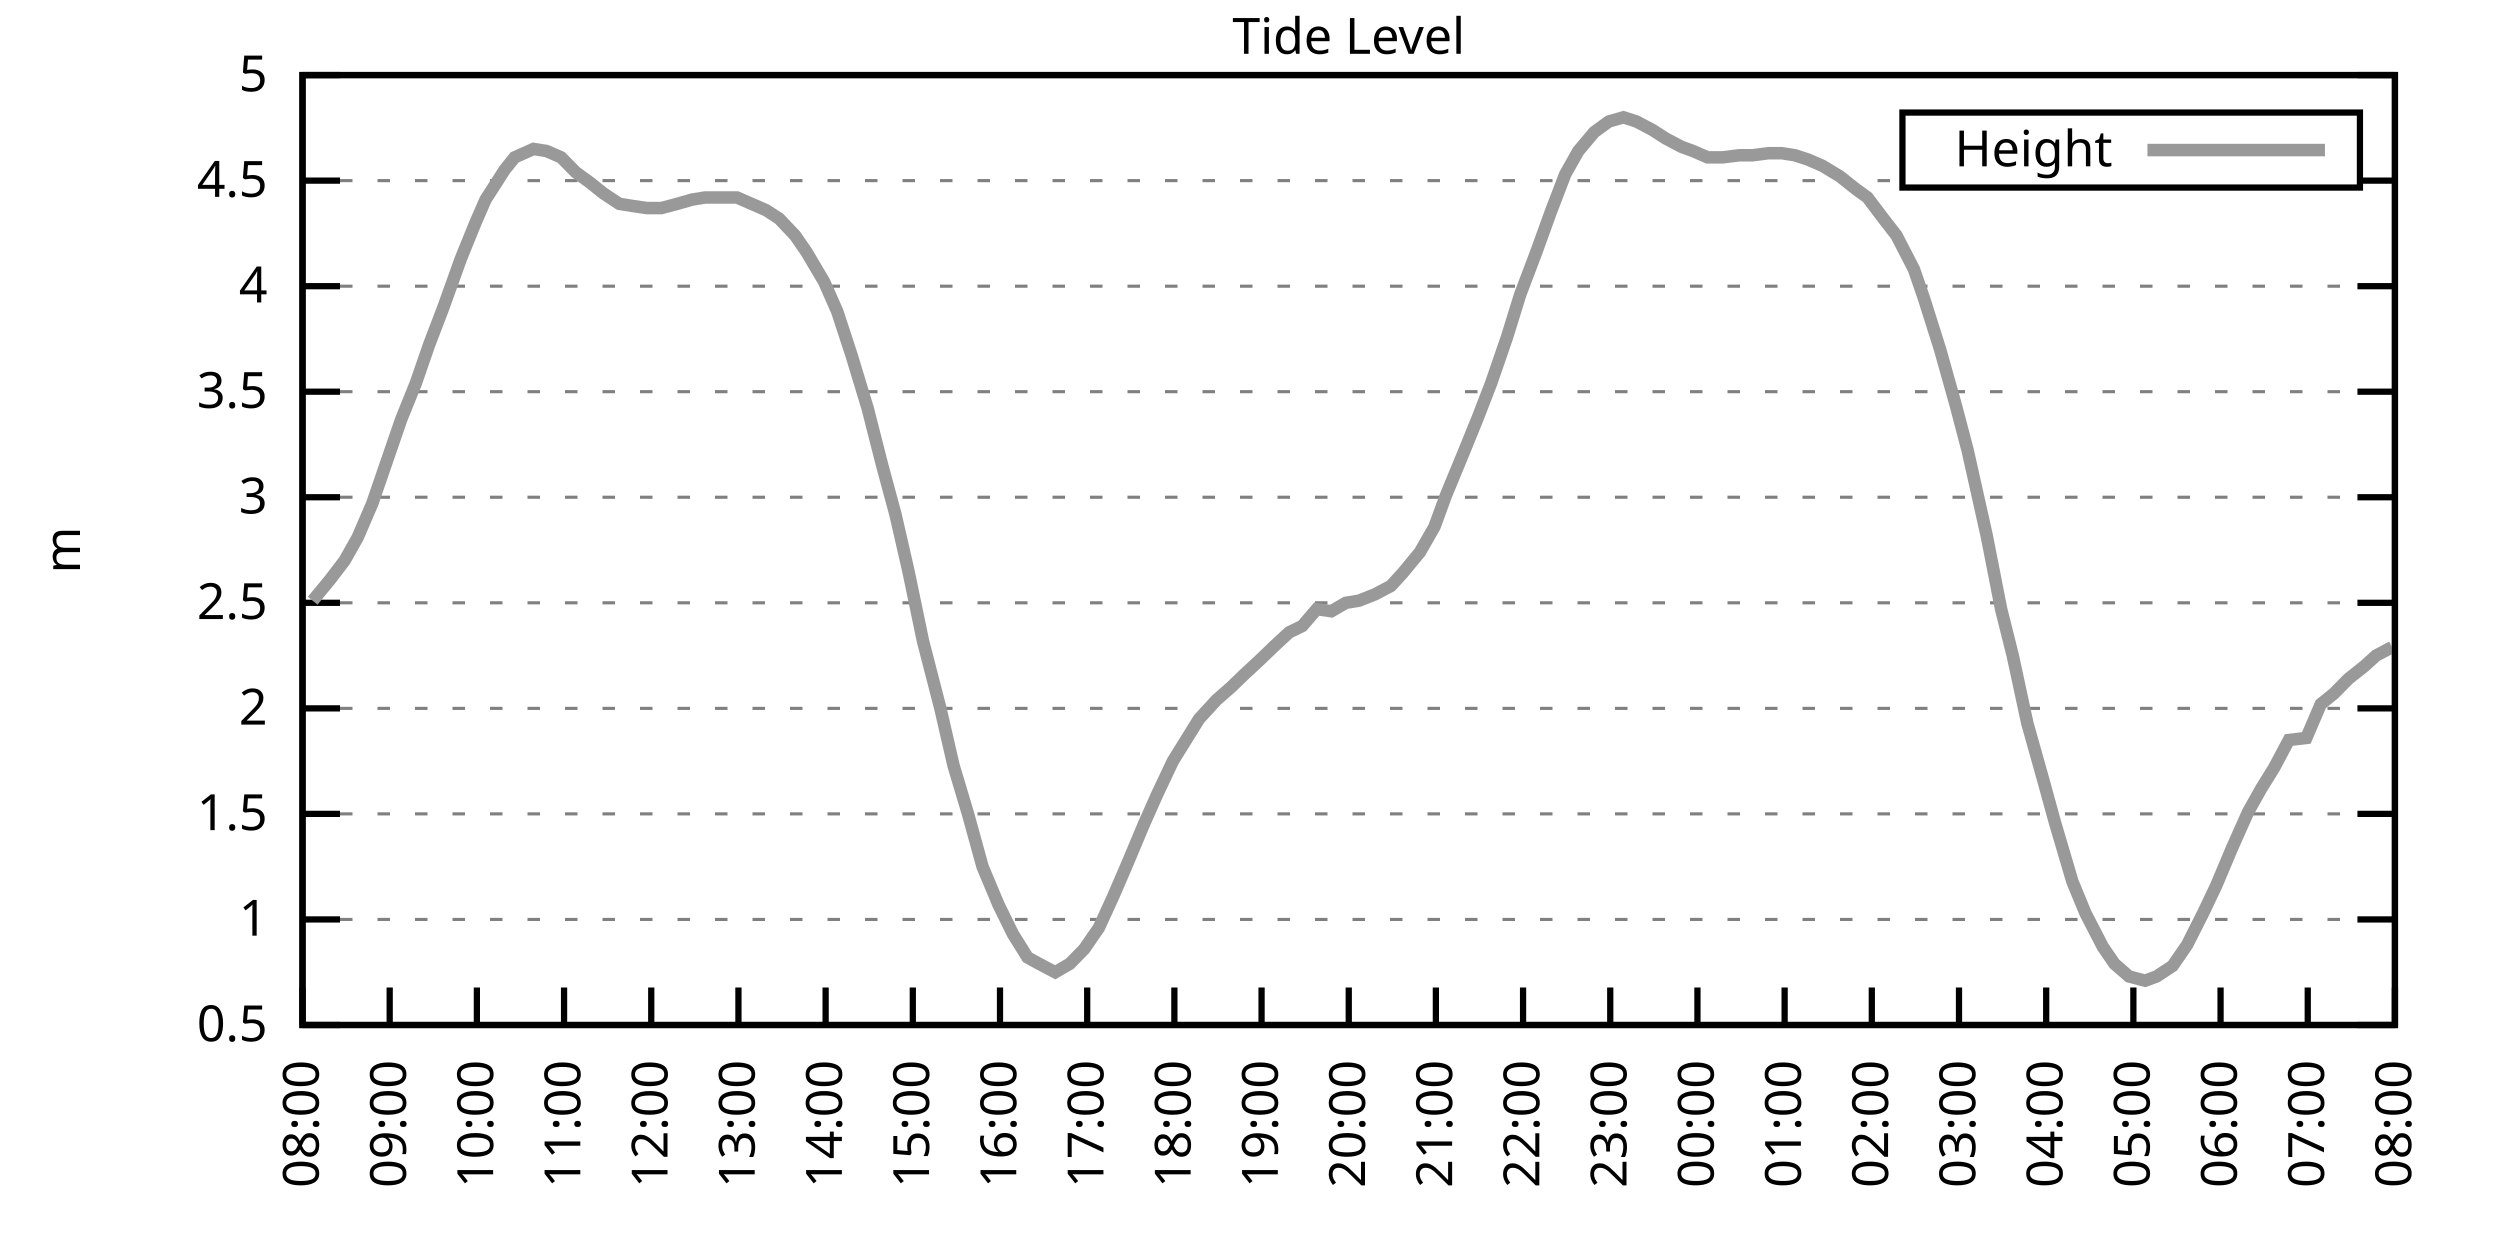
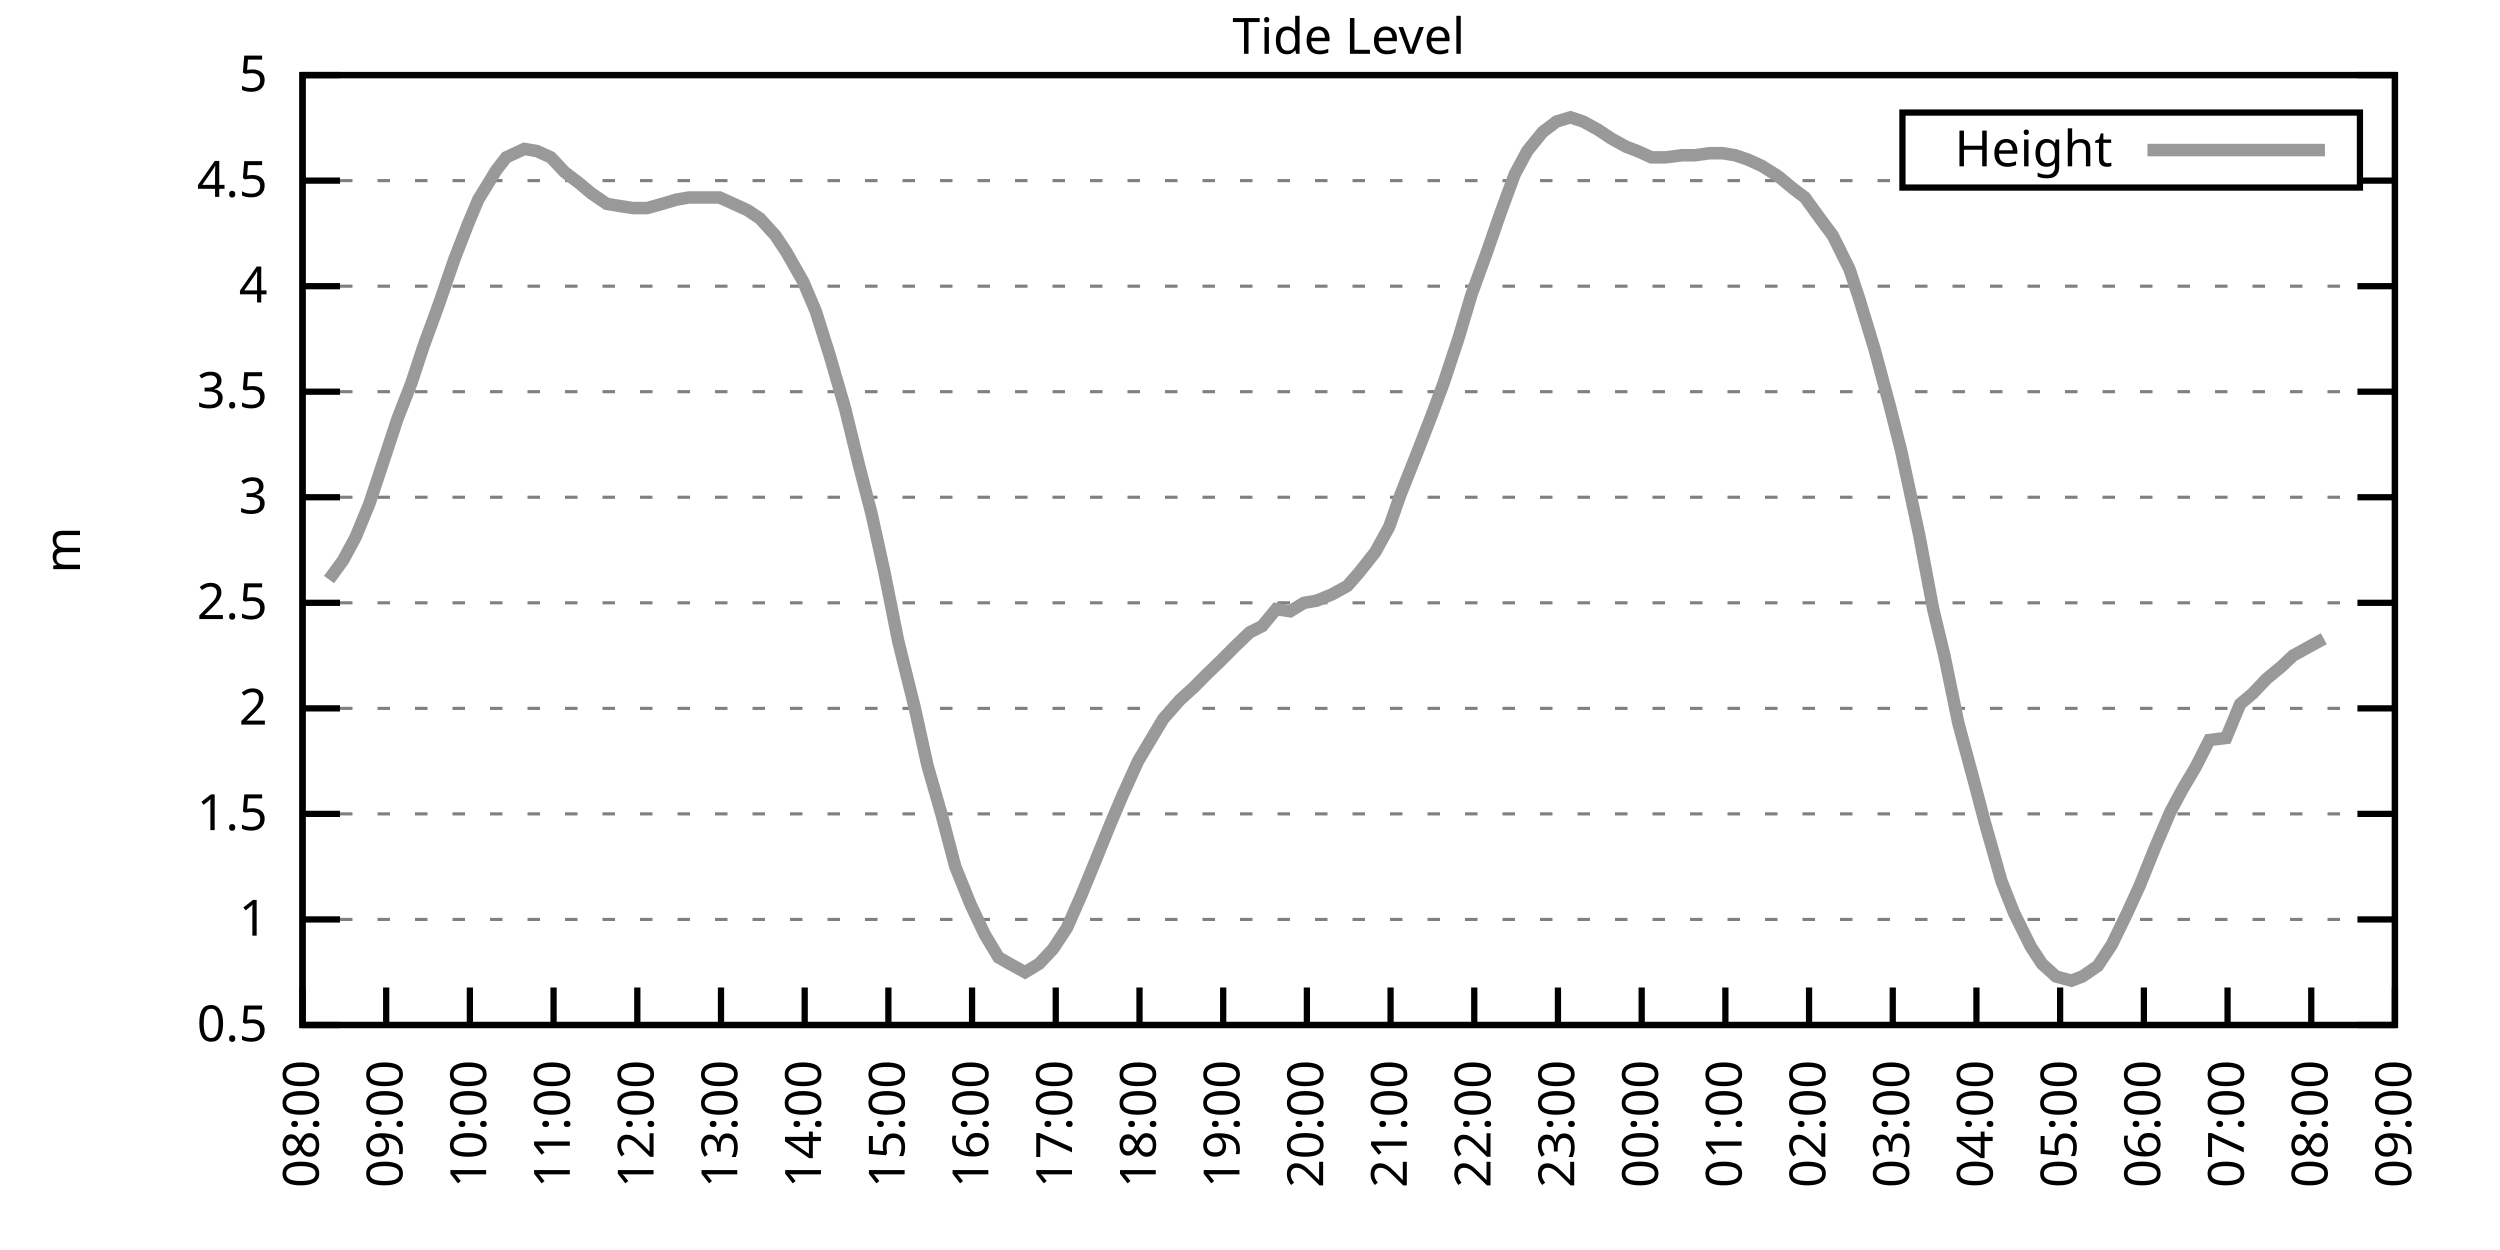
<svg xmlns="http://www.w3.org/2000/svg" xmlns:xlink="http://www.w3.org/1999/xlink" width="400" height="200" viewBox="0 0 400 200">
  <g id="gnuplot_canvas">
    <rect x="0" y="0" width="400" height="200" fill="none" />
    <defs>
      <circle id="gpDot" r="0.5" stroke-width="0.5" stroke="currentColor" />
      <path id="gpPt0" stroke-width="0.333" stroke="currentColor" d="M-1,0 h2 M0,-1 v2" />
      <path id="gpPt1" stroke-width="0.333" stroke="currentColor" d="M-1,-1 L1,1 M1,-1 L-1,1" />
      <path id="gpPt2" stroke-width="0.333" stroke="currentColor" d="M-1,0 L1,0 M0,-1 L0,1 M-1,-1 L1,1 M-1,1 L1,-1" />
      <rect id="gpPt3" stroke-width="0.333" stroke="currentColor" x="-1" y="-1" width="2" height="2" />
      <rect id="gpPt4" stroke-width="0.333" stroke="currentColor" fill="currentColor" x="-1" y="-1" width="2" height="2" />
      <circle id="gpPt5" stroke-width="0.333" stroke="currentColor" cx="0" cy="0" r="1" />
      <use xlink:href="#gpPt5" id="gpPt6" fill="currentColor" stroke="none" />
      <path id="gpPt7" stroke-width="0.333" stroke="currentColor" d="M0,-1.33 L-1.33,0.67 L1.33,0.67 z" />
      <use xlink:href="#gpPt7" id="gpPt8" fill="currentColor" stroke="none" />
      <use xlink:href="#gpPt7" id="gpPt9" stroke="currentColor" transform="rotate(180)" />
      <use xlink:href="#gpPt9" id="gpPt10" fill="currentColor" stroke="none" />
      <use xlink:href="#gpPt3" id="gpPt11" stroke="currentColor" transform="rotate(45)" />
      <use xlink:href="#gpPt11" id="gpPt12" fill="currentColor" stroke="none" />
      <path id="gpPt13" stroke-width="0.333" stroke="currentColor" d="M0,1.330 L1.265,0.411 L0.782,-1.067 L-0.782,-1.076 L-1.265,0.411 z" />
      <use xlink:href="#gpPt13" id="gpPt14" fill="currentColor" stroke="none" />
      <filter id="textbox" filterUnits="objectBoundingBox" x="0" y="0" height="1" width="1">
        <feFlood flood-color="white" flood-opacity="1" result="bgnd" />
        <feComposite in="SourceGraphic" in2="bgnd" operator="atop" />
      </filter>
      <filter id="greybox" filterUnits="objectBoundingBox" x="0" y="0" height="1" width="1">
        <feFlood flood-color="lightgrey" flood-opacity="1" result="grey" />
        <feComposite in="SourceGraphic" in2="grey" operator="atop" />
      </filter>
    </defs>
    <g fill="none" color="white" stroke="currentColor" stroke-width="1.00" stroke-linecap="butt" stroke-linejoin="miter">
</g>
    <g fill="none" color="black" stroke="currentColor" stroke-width="1.00" stroke-linecap="butt" stroke-linejoin="miter">
      <g stroke="none" shape-rendering="crispEdges">
        <polygon fill="rgb(255, 255, 255)" points="48.40,164.00 383.18,164.00 383.18,12.02 48.40,12.02 " />
      </g>
    </g>
    <g fill="none" color="black" stroke="currentColor" stroke-width="1.00" stroke-linecap="butt" stroke-linejoin="miter">
</g>
    <g fill="none" color="black" stroke="black" stroke-width="0.50" stroke-linecap="butt" stroke-linejoin="miter">
</g>
    <g fill="none" color="gray" stroke="currentColor" stroke-width="0.50" stroke-linecap="butt" stroke-linejoin="miter">
      <path stroke="gray" stroke-dasharray="2,4" class="gridline" d="M48.40,164.00 L383.19,164.00  " />
    </g>
    <g fill="none" color="gray" stroke="gray" stroke-width="1.00" stroke-linecap="butt" stroke-linejoin="miter">
</g>
    <g fill="none" color="black" stroke="currentColor" stroke-width="1.00" stroke-linecap="butt" stroke-linejoin="miter">
      <path stroke="black" d="M48.40,164.00 L54.40,164.00 M383.19,164.00 L377.19,164.00  " />
      <g transform="translate(42.80,166.60)" stroke="none" fill="black" font-family="Sans" font-size="8.00" text-anchor="end">
        <text>
          <tspan font-family="Sans"> 0.5</tspan>
        </text>
      </g>
    </g>
    <g fill="none" color="black" stroke="currentColor" stroke-width="1.00" stroke-linecap="butt" stroke-linejoin="miter">
</g>
    <g fill="none" color="black" stroke="black" stroke-width="0.50" stroke-linecap="butt" stroke-linejoin="miter">
</g>
    <g fill="none" color="gray" stroke="currentColor" stroke-width="0.50" stroke-linecap="butt" stroke-linejoin="miter">
      <path stroke="gray" stroke-dasharray="2,4" class="gridline" d="M48.40,147.11 L383.19,147.11  " />
    </g>
    <g fill="none" color="gray" stroke="gray" stroke-width="1.00" stroke-linecap="butt" stroke-linejoin="miter">
</g>
    <g fill="none" color="black" stroke="currentColor" stroke-width="1.00" stroke-linecap="butt" stroke-linejoin="miter">
      <path stroke="black" d="M48.40,147.11 L54.40,147.11 M383.19,147.11 L377.19,147.11  " />
      <g transform="translate(42.80,149.71)" stroke="none" fill="black" font-family="Sans" font-size="8.00" text-anchor="end">
        <text>
          <tspan font-family="Sans"> 1</tspan>
        </text>
      </g>
    </g>
    <g fill="none" color="black" stroke="currentColor" stroke-width="1.00" stroke-linecap="butt" stroke-linejoin="miter">
</g>
    <g fill="none" color="black" stroke="black" stroke-width="0.50" stroke-linecap="butt" stroke-linejoin="miter">
</g>
    <g fill="none" color="gray" stroke="currentColor" stroke-width="0.50" stroke-linecap="butt" stroke-linejoin="miter">
      <path stroke="gray" stroke-dasharray="2,4" class="gridline" d="M48.40,130.22 L383.19,130.22  " />
    </g>
    <g fill="none" color="gray" stroke="gray" stroke-width="1.00" stroke-linecap="butt" stroke-linejoin="miter">
</g>
    <g fill="none" color="black" stroke="currentColor" stroke-width="1.00" stroke-linecap="butt" stroke-linejoin="miter">
      <path stroke="black" d="M48.40,130.22 L54.40,130.22 M383.19,130.22 L377.19,130.22  " />
      <g transform="translate(42.80,132.82)" stroke="none" fill="black" font-family="Sans" font-size="8.00" text-anchor="end">
        <text>
          <tspan font-family="Sans"> 1.5</tspan>
        </text>
      </g>
    </g>
    <g fill="none" color="black" stroke="currentColor" stroke-width="1.00" stroke-linecap="butt" stroke-linejoin="miter">
</g>
    <g fill="none" color="black" stroke="black" stroke-width="0.50" stroke-linecap="butt" stroke-linejoin="miter">
</g>
    <g fill="none" color="gray" stroke="currentColor" stroke-width="0.50" stroke-linecap="butt" stroke-linejoin="miter">
      <path stroke="gray" stroke-dasharray="2,4" class="gridline" d="M48.40,113.34 L383.19,113.34  " />
    </g>
    <g fill="none" color="gray" stroke="gray" stroke-width="1.00" stroke-linecap="butt" stroke-linejoin="miter">
</g>
    <g fill="none" color="black" stroke="currentColor" stroke-width="1.00" stroke-linecap="butt" stroke-linejoin="miter">
      <path stroke="black" d="M48.40,113.34 L54.40,113.34 M383.19,113.34 L377.19,113.34  " />
      <g transform="translate(42.80,115.94)" stroke="none" fill="black" font-family="Sans" font-size="8.00" text-anchor="end">
        <text>
          <tspan font-family="Sans"> 2</tspan>
        </text>
      </g>
    </g>
    <g fill="none" color="black" stroke="currentColor" stroke-width="1.00" stroke-linecap="butt" stroke-linejoin="miter">
</g>
    <g fill="none" color="black" stroke="black" stroke-width="0.50" stroke-linecap="butt" stroke-linejoin="miter">
</g>
    <g fill="none" color="gray" stroke="currentColor" stroke-width="0.50" stroke-linecap="butt" stroke-linejoin="miter">
      <path stroke="gray" stroke-dasharray="2,4" class="gridline" d="M48.40,96.45 L383.19,96.45  " />
    </g>
    <g fill="none" color="gray" stroke="gray" stroke-width="1.00" stroke-linecap="butt" stroke-linejoin="miter">
</g>
    <g fill="none" color="black" stroke="currentColor" stroke-width="1.00" stroke-linecap="butt" stroke-linejoin="miter">
      <path stroke="black" d="M48.40,96.45 L54.40,96.45 M383.19,96.45 L377.19,96.45  " />
      <g transform="translate(42.80,99.05)" stroke="none" fill="black" font-family="Sans" font-size="8.00" text-anchor="end">
        <text>
          <tspan font-family="Sans"> 2.5</tspan>
        </text>
      </g>
    </g>
    <g fill="none" color="black" stroke="currentColor" stroke-width="1.00" stroke-linecap="butt" stroke-linejoin="miter">
</g>
    <g fill="none" color="black" stroke="black" stroke-width="0.50" stroke-linecap="butt" stroke-linejoin="miter">
</g>
    <g fill="none" color="gray" stroke="currentColor" stroke-width="0.50" stroke-linecap="butt" stroke-linejoin="miter">
      <path stroke="gray" stroke-dasharray="2,4" class="gridline" d="M48.40,79.56 L383.19,79.56  " />
    </g>
    <g fill="none" color="gray" stroke="gray" stroke-width="1.00" stroke-linecap="butt" stroke-linejoin="miter">
</g>
    <g fill="none" color="black" stroke="currentColor" stroke-width="1.00" stroke-linecap="butt" stroke-linejoin="miter">
      <path stroke="black" d="M48.40,79.56 L54.40,79.56 M383.19,79.56 L377.19,79.56  " />
      <g transform="translate(42.80,82.16)" stroke="none" fill="black" font-family="Sans" font-size="8.00" text-anchor="end">
        <text>
          <tspan font-family="Sans"> 3</tspan>
        </text>
      </g>
    </g>
    <g fill="none" color="black" stroke="currentColor" stroke-width="1.00" stroke-linecap="butt" stroke-linejoin="miter">
</g>
    <g fill="none" color="black" stroke="black" stroke-width="0.50" stroke-linecap="butt" stroke-linejoin="miter">
</g>
    <g fill="none" color="gray" stroke="currentColor" stroke-width="0.50" stroke-linecap="butt" stroke-linejoin="miter">
      <path stroke="gray" stroke-dasharray="2,4" class="gridline" d="M48.40,62.67 L383.19,62.67  " />
    </g>
    <g fill="none" color="gray" stroke="gray" stroke-width="1.00" stroke-linecap="butt" stroke-linejoin="miter">
</g>
    <g fill="none" color="black" stroke="currentColor" stroke-width="1.00" stroke-linecap="butt" stroke-linejoin="miter">
      <path stroke="black" d="M48.40,62.67 L54.40,62.67 M383.19,62.67 L377.19,62.67  " />
      <g transform="translate(42.80,65.27)" stroke="none" fill="black" font-family="Sans" font-size="8.00" text-anchor="end">
        <text>
          <tspan font-family="Sans"> 3.5</tspan>
        </text>
      </g>
    </g>
    <g fill="none" color="black" stroke="currentColor" stroke-width="1.00" stroke-linecap="butt" stroke-linejoin="miter">
</g>
    <g fill="none" color="black" stroke="black" stroke-width="0.50" stroke-linecap="butt" stroke-linejoin="miter">
</g>
    <g fill="none" color="gray" stroke="currentColor" stroke-width="0.50" stroke-linecap="butt" stroke-linejoin="miter">
      <path stroke="gray" stroke-dasharray="2,4" class="gridline" d="M48.40,45.79 L383.19,45.79  " />
    </g>
    <g fill="none" color="gray" stroke="gray" stroke-width="1.00" stroke-linecap="butt" stroke-linejoin="miter">
</g>
    <g fill="none" color="black" stroke="currentColor" stroke-width="1.00" stroke-linecap="butt" stroke-linejoin="miter">
      <path stroke="black" d="M48.40,45.79 L54.40,45.79 M383.19,45.79 L377.19,45.79  " />
      <g transform="translate(42.80,48.39)" stroke="none" fill="black" font-family="Sans" font-size="8.00" text-anchor="end">
        <text>
          <tspan font-family="Sans"> 4</tspan>
        </text>
      </g>
    </g>
    <g fill="none" color="black" stroke="currentColor" stroke-width="1.00" stroke-linecap="butt" stroke-linejoin="miter">
</g>
    <g fill="none" color="black" stroke="black" stroke-width="0.50" stroke-linecap="butt" stroke-linejoin="miter">
</g>
    <g fill="none" color="gray" stroke="currentColor" stroke-width="0.50" stroke-linecap="butt" stroke-linejoin="miter">
      <path stroke="gray" stroke-dasharray="2,4" class="gridline" d="M48.40,28.90 L304.39,28.90 M377.59,28.90 L383.19,28.90  " />
    </g>
    <g fill="none" color="gray" stroke="gray" stroke-width="1.00" stroke-linecap="butt" stroke-linejoin="miter">
</g>
    <g fill="none" color="black" stroke="currentColor" stroke-width="1.00" stroke-linecap="butt" stroke-linejoin="miter">
      <path stroke="black" d="M48.40,28.90 L54.40,28.90 M383.19,28.90 L377.19,28.90  " />
      <g transform="translate(42.80,31.50)" stroke="none" fill="black" font-family="Sans" font-size="8.00" text-anchor="end">
        <text>
          <tspan font-family="Sans"> 4.5</tspan>
        </text>
      </g>
    </g>
    <g fill="none" color="black" stroke="currentColor" stroke-width="1.00" stroke-linecap="butt" stroke-linejoin="miter">
</g>
    <g fill="none" color="black" stroke="black" stroke-width="0.50" stroke-linecap="butt" stroke-linejoin="miter">
</g>
    <g fill="none" color="gray" stroke="currentColor" stroke-width="0.50" stroke-linecap="butt" stroke-linejoin="miter">
      <path stroke="gray" stroke-dasharray="2,4" class="gridline" d="M48.40,12.01 L383.19,12.01  " />
    </g>
    <g fill="none" color="gray" stroke="gray" stroke-width="1.00" stroke-linecap="butt" stroke-linejoin="miter">
</g>
    <g fill="none" color="black" stroke="currentColor" stroke-width="1.00" stroke-linecap="butt" stroke-linejoin="miter">
      <path stroke="black" d="M48.40,12.01 L54.40,12.01 M383.19,12.01 L377.19,12.01  " />
      <g transform="translate(42.80,14.61)" stroke="none" fill="black" font-family="Sans" font-size="8.00" text-anchor="end">
        <text>
          <tspan font-family="Sans"> 5</tspan>
        </text>
      </g>
    </g>
    <g fill="none" color="black" stroke="currentColor" stroke-width="1.00" stroke-linecap="butt" stroke-linejoin="miter">
      <path stroke="black" d="M48.40,164.00 L48.40,158.00  " />
      <g transform="translate(51.00,169.60) rotate(270.00)" stroke="none" fill="black" font-family="Sans" font-size="8.00" text-anchor="end">
        <text>
          <tspan font-family="Sans">08:00</tspan>
        </text>
      </g>
    </g>
    <g fill="none" color="black" stroke="currentColor" stroke-width="1.00" stroke-linecap="butt" stroke-linejoin="miter">
-       <path stroke="black" d="M62.35,164.00 L62.35,158.00  " />
-       <g transform="translate(64.95,169.60) rotate(270.00)" stroke="none" fill="black" font-family="Sans" font-size="8.00" text-anchor="end">
+       <path stroke="black" d="M61.79,164.00 L61.79,158.00  " />
+       <g transform="translate(64.39,169.60) rotate(270.00)" stroke="none" fill="black" font-family="Sans" font-size="8.00" text-anchor="end">
        <text>
          <tspan font-family="Sans">09:00</tspan>
        </text>
      </g>
    </g>
    <g fill="none" color="black" stroke="currentColor" stroke-width="1.00" stroke-linecap="butt" stroke-linejoin="miter">
-       <path stroke="black" d="M76.30,164.00 L76.30,158.00  " />
-       <g transform="translate(78.90,169.60) rotate(270.00)" stroke="none" fill="black" font-family="Sans" font-size="8.00" text-anchor="end">
+       <path stroke="black" d="M75.18,164.00 L75.18,158.00  " />
+       <g transform="translate(77.78,169.60) rotate(270.00)" stroke="none" fill="black" font-family="Sans" font-size="8.00" text-anchor="end">
        <text>
          <tspan font-family="Sans">10:00</tspan>
        </text>
      </g>
    </g>
    <g fill="none" color="black" stroke="currentColor" stroke-width="1.00" stroke-linecap="butt" stroke-linejoin="miter">
-       <path stroke="black" d="M90.25,164.00 L90.25,158.00  " />
-       <g transform="translate(92.85,169.60) rotate(270.00)" stroke="none" fill="black" font-family="Sans" font-size="8.00" text-anchor="end">
+       <path stroke="black" d="M88.57,164.00 L88.57,158.00  " />
+       <g transform="translate(91.17,169.60) rotate(270.00)" stroke="none" fill="black" font-family="Sans" font-size="8.00" text-anchor="end">
        <text>
          <tspan font-family="Sans">11:00</tspan>
        </text>
      </g>
    </g>
    <g fill="none" color="black" stroke="currentColor" stroke-width="1.00" stroke-linecap="butt" stroke-linejoin="miter">
-       <path stroke="black" d="M104.20,164.00 L104.20,158.00  " />
-       <g transform="translate(106.80,169.60) rotate(270.00)" stroke="none" fill="black" font-family="Sans" font-size="8.00" text-anchor="end">
+       <path stroke="black" d="M101.97,164.00 L101.97,158.00  " />
+       <g transform="translate(104.57,169.60) rotate(270.00)" stroke="none" fill="black" font-family="Sans" font-size="8.00" text-anchor="end">
        <text>
          <tspan font-family="Sans">12:00</tspan>
        </text>
      </g>
    </g>
    <g fill="none" color="black" stroke="currentColor" stroke-width="1.00" stroke-linecap="butt" stroke-linejoin="miter">
-       <path stroke="black" d="M118.15,164.00 L118.15,158.00  " />
-       <g transform="translate(120.75,169.60) rotate(270.00)" stroke="none" fill="black" font-family="Sans" font-size="8.00" text-anchor="end">
+       <path stroke="black" d="M115.36,164.00 L115.36,158.00  " />
+       <g transform="translate(117.96,169.60) rotate(270.00)" stroke="none" fill="black" font-family="Sans" font-size="8.00" text-anchor="end">
        <text>
          <tspan font-family="Sans">13:00</tspan>
        </text>
      </g>
    </g>
    <g fill="none" color="black" stroke="currentColor" stroke-width="1.00" stroke-linecap="butt" stroke-linejoin="miter">
-       <path stroke="black" d="M132.10,164.00 L132.10,158.00  " />
-       <g transform="translate(134.70,169.60) rotate(270.00)" stroke="none" fill="black" font-family="Sans" font-size="8.00" text-anchor="end">
+       <path stroke="black" d="M128.75,164.00 L128.75,158.00  " />
+       <g transform="translate(131.35,169.60) rotate(270.00)" stroke="none" fill="black" font-family="Sans" font-size="8.00" text-anchor="end">
        <text>
          <tspan font-family="Sans">14:00</tspan>
        </text>
      </g>
    </g>
    <g fill="none" color="black" stroke="currentColor" stroke-width="1.00" stroke-linecap="butt" stroke-linejoin="miter">
-       <path stroke="black" d="M146.05,164.00 L146.05,158.00  " />
-       <g transform="translate(148.65,169.60) rotate(270.00)" stroke="none" fill="black" font-family="Sans" font-size="8.00" text-anchor="end">
+       <path stroke="black" d="M142.14,164.00 L142.14,158.00  " />
+       <g transform="translate(144.74,169.60) rotate(270.00)" stroke="none" fill="black" font-family="Sans" font-size="8.00" text-anchor="end">
        <text>
          <tspan font-family="Sans">15:00</tspan>
        </text>
      </g>
    </g>
    <g fill="none" color="black" stroke="currentColor" stroke-width="1.00" stroke-linecap="butt" stroke-linejoin="miter">
-       <path stroke="black" d="M160.00,164.00 L160.00,158.00  " />
-       <g transform="translate(162.60,169.60) rotate(270.00)" stroke="none" fill="black" font-family="Sans" font-size="8.00" text-anchor="end">
+       <path stroke="black" d="M155.53,164.00 L155.53,158.00  " />
+       <g transform="translate(158.13,169.60) rotate(270.00)" stroke="none" fill="black" font-family="Sans" font-size="8.00" text-anchor="end">
        <text>
          <tspan font-family="Sans">16:00</tspan>
        </text>
      </g>
    </g>
    <g fill="none" color="black" stroke="currentColor" stroke-width="1.00" stroke-linecap="butt" stroke-linejoin="miter">
-       <path stroke="black" d="M173.95,164.00 L173.95,158.00  " />
-       <g transform="translate(176.55,169.60) rotate(270.00)" stroke="none" fill="black" font-family="Sans" font-size="8.00" text-anchor="end">
+       <path stroke="black" d="M168.92,164.00 L168.92,158.00  " />
+       <g transform="translate(171.52,169.60) rotate(270.00)" stroke="none" fill="black" font-family="Sans" font-size="8.00" text-anchor="end">
        <text>
          <tspan font-family="Sans">17:00</tspan>
        </text>
      </g>
    </g>
    <g fill="none" color="black" stroke="currentColor" stroke-width="1.00" stroke-linecap="butt" stroke-linejoin="miter">
-       <path stroke="black" d="M187.90,164.00 L187.90,158.00  " />
-       <g transform="translate(190.50,169.60) rotate(270.00)" stroke="none" fill="black" font-family="Sans" font-size="8.00" text-anchor="end">
+       <path stroke="black" d="M182.32,164.00 L182.32,158.00  " />
+       <g transform="translate(184.92,169.60) rotate(270.00)" stroke="none" fill="black" font-family="Sans" font-size="8.00" text-anchor="end">
        <text>
          <tspan font-family="Sans">18:00</tspan>
        </text>
      </g>
    </g>
    <g fill="none" color="black" stroke="currentColor" stroke-width="1.00" stroke-linecap="butt" stroke-linejoin="miter">
-       <path stroke="black" d="M201.85,164.00 L201.85,158.00  " />
-       <g transform="translate(204.45,169.60) rotate(270.00)" stroke="none" fill="black" font-family="Sans" font-size="8.00" text-anchor="end">
+       <path stroke="black" d="M195.71,164.00 L195.71,158.00  " />
+       <g transform="translate(198.31,169.60) rotate(270.00)" stroke="none" fill="black" font-family="Sans" font-size="8.00" text-anchor="end">
        <text>
          <tspan font-family="Sans">19:00</tspan>
        </text>
      </g>
    </g>
    <g fill="none" color="black" stroke="currentColor" stroke-width="1.00" stroke-linecap="butt" stroke-linejoin="miter">
-       <path stroke="black" d="M215.80,164.00 L215.80,158.00  " />
-       <g transform="translate(218.40,169.60) rotate(270.00)" stroke="none" fill="black" font-family="Sans" font-size="8.00" text-anchor="end">
+       <path stroke="black" d="M209.10,164.00 L209.10,158.00  " />
+       <g transform="translate(211.70,169.60) rotate(270.00)" stroke="none" fill="black" font-family="Sans" font-size="8.00" text-anchor="end">
        <text>
          <tspan font-family="Sans">20:00</tspan>
        </text>
      </g>
    </g>
    <g fill="none" color="black" stroke="currentColor" stroke-width="1.00" stroke-linecap="butt" stroke-linejoin="miter">
-       <path stroke="black" d="M229.74,164.00 L229.74,158.00  " />
-       <g transform="translate(232.34,169.60) rotate(270.00)" stroke="none" fill="black" font-family="Sans" font-size="8.00" text-anchor="end">
+       <path stroke="black" d="M222.49,164.00 L222.49,158.00  " />
+       <g transform="translate(225.09,169.60) rotate(270.00)" stroke="none" fill="black" font-family="Sans" font-size="8.00" text-anchor="end">
        <text>
          <tspan font-family="Sans">21:00</tspan>
        </text>
      </g>
    </g>
    <g fill="none" color="black" stroke="currentColor" stroke-width="1.00" stroke-linecap="butt" stroke-linejoin="miter">
-       <path stroke="black" d="M243.69,164.00 L243.69,158.00  " />
-       <g transform="translate(246.29,169.60) rotate(270.00)" stroke="none" fill="black" font-family="Sans" font-size="8.00" text-anchor="end">
+       <path stroke="black" d="M235.88,164.00 L235.88,158.00  " />
+       <g transform="translate(238.48,169.60) rotate(270.00)" stroke="none" fill="black" font-family="Sans" font-size="8.00" text-anchor="end">
        <text>
          <tspan font-family="Sans">22:00</tspan>
        </text>
      </g>
    </g>
    <g fill="none" color="black" stroke="currentColor" stroke-width="1.00" stroke-linecap="butt" stroke-linejoin="miter">
-       <path stroke="black" d="M257.64,164.00 L257.64,158.00  " />
-       <g transform="translate(260.24,169.60) rotate(270.00)" stroke="none" fill="black" font-family="Sans" font-size="8.00" text-anchor="end">
+       <path stroke="black" d="M249.27,164.00 L249.27,158.00  " />
+       <g transform="translate(251.87,169.60) rotate(270.00)" stroke="none" fill="black" font-family="Sans" font-size="8.00" text-anchor="end">
        <text>
          <tspan font-family="Sans">23:00</tspan>
        </text>
      </g>
    </g>
    <g fill="none" color="black" stroke="currentColor" stroke-width="1.00" stroke-linecap="butt" stroke-linejoin="miter">
-       <path stroke="black" d="M271.59,164.00 L271.59,158.00  " />
-       <g transform="translate(274.19,169.60) rotate(270.00)" stroke="none" fill="black" font-family="Sans" font-size="8.00" text-anchor="end">
+       <path stroke="black" d="M262.67,164.00 L262.67,158.00  " />
+       <g transform="translate(265.27,169.60) rotate(270.00)" stroke="none" fill="black" font-family="Sans" font-size="8.00" text-anchor="end">
        <text>
          <tspan font-family="Sans">00:00</tspan>
        </text>
      </g>
    </g>
    <g fill="none" color="black" stroke="currentColor" stroke-width="1.00" stroke-linecap="butt" stroke-linejoin="miter">
-       <path stroke="black" d="M285.54,164.00 L285.54,158.00  " />
-       <g transform="translate(288.14,169.60) rotate(270.00)" stroke="none" fill="black" font-family="Sans" font-size="8.00" text-anchor="end">
+       <path stroke="black" d="M276.06,164.00 L276.06,158.00  " />
+       <g transform="translate(278.66,169.60) rotate(270.00)" stroke="none" fill="black" font-family="Sans" font-size="8.00" text-anchor="end">
        <text>
          <tspan font-family="Sans">01:00</tspan>
        </text>
      </g>
    </g>
    <g fill="none" color="black" stroke="currentColor" stroke-width="1.00" stroke-linecap="butt" stroke-linejoin="miter">
-       <path stroke="black" d="M299.49,164.00 L299.49,158.00  " />
-       <g transform="translate(302.09,169.60) rotate(270.00)" stroke="none" fill="black" font-family="Sans" font-size="8.00" text-anchor="end">
+       <path stroke="black" d="M289.45,164.00 L289.45,158.00  " />
+       <g transform="translate(292.05,169.60) rotate(270.00)" stroke="none" fill="black" font-family="Sans" font-size="8.00" text-anchor="end">
        <text>
          <tspan font-family="Sans">02:00</tspan>
        </text>
      </g>
    </g>
    <g fill="none" color="black" stroke="currentColor" stroke-width="1.00" stroke-linecap="butt" stroke-linejoin="miter">
-       <path stroke="black" d="M313.44,164.00 L313.44,158.00  " />
-       <g transform="translate(316.04,169.60) rotate(270.00)" stroke="none" fill="black" font-family="Sans" font-size="8.00" text-anchor="end">
+       <path stroke="black" d="M302.84,164.00 L302.84,158.00  " />
+       <g transform="translate(305.44,169.60) rotate(270.00)" stroke="none" fill="black" font-family="Sans" font-size="8.00" text-anchor="end">
        <text>
          <tspan font-family="Sans">03:00</tspan>
        </text>
      </g>
    </g>
    <g fill="none" color="black" stroke="currentColor" stroke-width="1.00" stroke-linecap="butt" stroke-linejoin="miter">
-       <path stroke="black" d="M327.39,164.00 L327.39,158.00  " />
-       <g transform="translate(329.99,169.60) rotate(270.00)" stroke="none" fill="black" font-family="Sans" font-size="8.00" text-anchor="end">
+       <path stroke="black" d="M316.23,164.00 L316.23,158.00  " />
+       <g transform="translate(318.83,169.60) rotate(270.00)" stroke="none" fill="black" font-family="Sans" font-size="8.00" text-anchor="end">
        <text>
          <tspan font-family="Sans">04:00</tspan>
        </text>
      </g>
    </g>
    <g fill="none" color="black" stroke="currentColor" stroke-width="1.00" stroke-linecap="butt" stroke-linejoin="miter">
-       <path stroke="black" d="M341.34,164.00 L341.34,158.00  " />
-       <g transform="translate(343.94,169.60) rotate(270.00)" stroke="none" fill="black" font-family="Sans" font-size="8.00" text-anchor="end">
+       <path stroke="black" d="M329.62,164.00 L329.62,158.00  " />
+       <g transform="translate(332.22,169.60) rotate(270.00)" stroke="none" fill="black" font-family="Sans" font-size="8.00" text-anchor="end">
        <text>
          <tspan font-family="Sans">05:00</tspan>
        </text>
      </g>
    </g>
    <g fill="none" color="black" stroke="currentColor" stroke-width="1.00" stroke-linecap="butt" stroke-linejoin="miter">
-       <path stroke="black" d="M355.29,164.00 L355.29,158.00  " />
-       <g transform="translate(357.89,169.60) rotate(270.00)" stroke="none" fill="black" font-family="Sans" font-size="8.00" text-anchor="end">
+       <path stroke="black" d="M343.02,164.00 L343.02,158.00  " />
+       <g transform="translate(345.62,169.60) rotate(270.00)" stroke="none" fill="black" font-family="Sans" font-size="8.00" text-anchor="end">
        <text>
          <tspan font-family="Sans">06:00</tspan>
        </text>
      </g>
    </g>
    <g fill="none" color="black" stroke="currentColor" stroke-width="1.00" stroke-linecap="butt" stroke-linejoin="miter">
-       <path stroke="black" d="M369.24,164.00 L369.24,158.00  " />
-       <g transform="translate(371.84,169.60) rotate(270.00)" stroke="none" fill="black" font-family="Sans" font-size="8.00" text-anchor="end">
+       <path stroke="black" d="M356.41,164.00 L356.41,158.00  " />
+       <g transform="translate(359.01,169.60) rotate(270.00)" stroke="none" fill="black" font-family="Sans" font-size="8.00" text-anchor="end">
        <text>
          <tspan font-family="Sans">07:00</tspan>
+         </text>
+       </g>
+     </g>
+     <g fill="none" color="black" stroke="currentColor" stroke-width="1.00" stroke-linecap="butt" stroke-linejoin="miter">
+       <path stroke="black" d="M369.80,164.00 L369.80,158.00  " />
+       <g transform="translate(372.40,169.60) rotate(270.00)" stroke="none" fill="black" font-family="Sans" font-size="8.00" text-anchor="end">
+         <text>
+           <tspan font-family="Sans">08:00</tspan>
        </text>
      </g>
    </g>
    <g fill="none" color="black" stroke="currentColor" stroke-width="1.00" stroke-linecap="butt" stroke-linejoin="miter">
      <path stroke="black" d="M383.19,164.00 L383.19,158.00  " />
      <g transform="translate(385.79,169.60) rotate(270.00)" stroke="none" fill="black" font-family="Sans" font-size="8.00" text-anchor="end">
        <text>
-           <tspan font-family="Sans">08:00</tspan>
+           <tspan font-family="Sans">09:00</tspan>
        </text>
      </g>
    </g>
    <g fill="none" color="black" stroke="currentColor" stroke-width="1.00" stroke-linecap="butt" stroke-linejoin="miter">
</g>
    <g fill="none" color="black" stroke="currentColor" stroke-width="1.00" stroke-linecap="butt" stroke-linejoin="miter">
      <path stroke="black" d="M48.40,12.01 L48.40,164.00 L383.19,164.00 L383.19,12.01 L48.40,12.01 Z  " />
    </g>
    <g fill="none" color="black" stroke="currentColor" stroke-width="1.00" stroke-linecap="butt" stroke-linejoin="miter">
</g>
    <g fill="none" color="black" stroke="currentColor" stroke-width="1.00" stroke-linecap="butt" stroke-linejoin="miter">
      <path stroke="black" d="M304.39,30.01 L304.39,18.01 L377.59,18.01 L377.59,30.01 L304.39,30.01 Z  " />
    </g>
    <g id="Tide_level_plot_1">
      <g fill="none" color="white" stroke="black" stroke-width="2.00" stroke-linecap="butt" stroke-linejoin="miter">
</g>
      <g fill="none" color="black" stroke="currentColor" stroke-width="2.00" stroke-linecap="butt" stroke-linejoin="miter">
        <g transform="translate(337.99,26.61)" stroke="none" fill="black" font-family="Sans" font-size="8.00" text-anchor="end">
          <text>
            <tspan font-family="Sans">Height</tspan>
          </text>
        </g>
      </g>
      <g fill="none" color="black" stroke="currentColor" stroke-width="2.00" stroke-linecap="butt" stroke-linejoin="miter">
-         <path stroke="rgb(153, 153, 153)" d="M343.59,24.01 L371.99,24.01 M50.03,96.11 L52.82,92.73 L55.14,89.69 L57.23,85.98 L59.56,80.57 L61.88,73.82   L64.21,67.06 L66.53,61.32 L68.63,55.24 L70.95,49.16 L73.74,41.39 L76.07,35.65 L77.69,31.94 L80.72,27.21   L82.34,25.18 L85.37,23.83 L87.46,24.17 L89.78,25.18 L92.11,27.55 L94.43,29.24 L96.53,30.92 L99.08,32.61   L101.18,32.95 L103.50,33.29 L105.83,33.29 L108.38,32.61 L110.71,31.94 L112.80,31.60 L115.13,31.60 L117.92,31.60   L120.24,32.61 L122.57,33.63 L124.66,34.98 L127.22,37.68 L129.08,40.38 L131.87,45.11 L133.96,49.84 L136.28,56.93   L138.84,65.38 L141.16,74.49 L143.26,82.26 L145.35,91.38 L147.67,102.53 L150.46,113.34 L152.56,122.46 L154.88,130.22   L157.21,138.67 L159.76,144.75 L162.09,149.48 L164.41,153.19 L166.27,154.21 L168.83,155.56 L171.16,154.21 L173.48,151.84   L175.81,148.46 L178.13,143.40 L180.46,137.99 L183.01,131.91 L185.11,127.18 L187.66,121.78 L189.76,118.40 L191.85,115.03   L194.64,111.99 L196.96,109.96 L199.06,107.93 L201.61,105.57 L203.71,103.54 L206.26,101.18 L208.36,100.16 L210.68,97.46   L213.01,97.80 L215.33,96.45 L217.42,96.11 L219.98,95.10 L222.54,93.75 L224.40,91.72 L227.19,88.34 L229.51,84.29   L231.37,79.22 L234.16,72.47 L236.49,66.73 L238.58,61.32 L241.14,53.89 L243.23,47.14 L245.79,40.38 L248.11,33.96   L250.44,27.88 L252.53,24.17 L255.09,21.13 L257.41,19.44 L259.74,18.77 L261.83,19.44 L264.39,20.79 L266.48,22.14   L269.04,23.49 L270.90,24.17 L273.22,25.18 L275.55,25.18 L278.34,24.84 L280.43,24.84 L282.99,24.51 L285.08,24.51   L287.17,24.84 L289.26,25.52 L291.59,26.53 L294.38,28.22 L296.94,30.25 L298.80,31.60 L301.35,34.98 L303.44,37.68   L306.23,43.08 L307.86,47.81 L310.42,55.92 L312.98,65.04 L314.84,72.13 L317.86,85.64 L320.18,97.46 L322.04,104.89   L324.37,115.70 L326.93,124.82 L328.79,131.58 L331.58,141.03 L333.67,146.10 L336.46,151.50 L338.32,154.21 L340.64,156.23   L343.20,156.91 L345.06,156.23 L347.62,154.54 L349.94,151.17 L352.50,146.10 L354.59,141.71 L357.15,135.63 L359.71,129.89   L361.80,126.17 L363.89,122.79 L366.22,118.40 L369.01,118.07 L371.33,112.66 L373.43,110.97 L375.75,108.61 L378.31,106.58   L380.17,104.89 L382.73,103.54  " />
+         <path stroke="rgb(153, 153, 153)" d="M343.59,24.01 L371.99,24.01 M52.64,92.73 L54.87,89.69 L56.88,85.98 L59.11,80.57 L61.35,73.82 L63.58,67.06   L65.81,61.32 L67.82,55.24 L70.05,49.16 L72.73,41.39 L74.96,35.65 L76.52,31.94 L79.42,27.21 L80.99,25.18   L83.89,23.83 L85.90,24.17 L88.13,25.18 L90.36,27.55 L92.59,29.24 L94.60,30.92 L97.06,32.61 L99.06,32.95   L101.30,33.29 L103.53,33.29 L105.98,32.61 L108.22,31.94 L110.22,31.60 L112.46,31.60 L115.13,31.60 L117.37,32.61   L119.60,33.63 L121.61,34.98 L124.06,37.68 L125.85,40.38 L128.53,45.11 L130.54,49.84 L132.77,56.93 L135.22,65.38   L137.45,74.49 L139.46,82.26 L141.47,91.38 L143.70,102.53 L146.38,113.34 L148.39,122.46 L150.62,130.22 L152.85,138.67   L155.31,144.75 L157.54,149.48 L159.77,153.19 L161.56,154.21 L164.01,155.56 L166.25,154.21 L168.48,151.84 L170.71,148.46   L172.94,143.40 L175.17,137.99 L177.63,131.91 L179.64,127.18 L182.09,121.78 L184.10,118.40 L186.11,115.03 L188.79,111.99   L191.02,109.96 L193.03,107.93 L195.48,105.57 L197.49,103.54 L199.95,101.18 L201.96,100.16 L204.19,97.46 L206.42,97.80   L208.65,96.45 L210.66,96.11 L213.12,95.10 L215.57,93.75 L217.36,91.72 L220.04,88.34 L222.27,84.29 L224.05,79.22   L226.73,72.47 L228.96,66.73 L230.97,61.32 L233.43,53.89 L235.44,47.14 L237.89,40.38 L240.12,33.96 L242.36,27.88   L244.36,24.17 L246.82,21.13 L249.05,19.44 L251.28,18.77 L253.29,19.44 L255.75,20.79 L257.76,22.14 L260.21,23.49   L262.00,24.17 L264.23,25.18 L266.46,25.18 L269.14,24.84 L271.15,24.84 L273.60,24.51 L275.61,24.51 L277.62,24.84   L279.63,25.52 L281.86,26.53 L284.54,28.22 L286.99,30.25 L288.78,31.60 L291.23,34.98 L293.24,37.68 L295.92,43.08   L297.48,47.81 L299.94,55.92 L302.39,65.04 L304.18,72.13 L307.08,85.64 L309.31,97.46 L311.10,104.89 L313.33,115.70   L315.79,124.82 L317.57,131.58 L320.25,141.03 L322.26,146.10 L324.94,151.50 L326.72,154.21 L328.95,156.23 L331.41,156.91   L333.19,156.23 L335.65,154.54 L337.88,151.17 L340.34,146.10 L342.35,141.71 L344.80,135.63 L347.26,129.89 L349.26,126.17   L351.27,122.79 L353.51,118.40 L356.18,118.07 L358.42,112.66 L360.42,110.97 L362.66,108.61 L365.11,106.58 L366.90,104.89   L369.35,103.54 L371.81,102.19  " />
      </g>
    </g>
    <g fill="none" color="black" stroke="currentColor" stroke-width="2.00" stroke-linecap="butt" stroke-linejoin="miter">
</g>
    <g fill="none" color="black" stroke="black" stroke-width="1.00" stroke-linecap="butt" stroke-linejoin="miter">
</g>
    <g fill="none" color="black" stroke="currentColor" stroke-width="1.00" stroke-linecap="butt" stroke-linejoin="miter">
      <path stroke="black" d="M48.40,12.01 L48.40,164.00 L383.19,164.00 L383.19,12.01 L48.40,12.01 Z  " />
      <g transform="translate(12.80,88.01) rotate(270.00)" stroke="none" fill="black" font-family="Sans" font-size="8.00" text-anchor="middle">
        <text>
          <tspan font-family="Sans">m</tspan>
        </text>
      </g>
    </g>
    <g fill="none" color="black" stroke="currentColor" stroke-width="1.00" stroke-linecap="butt" stroke-linejoin="miter">
</g>
    <g fill="none" color="black" stroke="currentColor" stroke-width="1.00" stroke-linecap="butt" stroke-linejoin="miter">
      <g transform="translate(215.79,8.61)" stroke="none" fill="black" font-family="Sans" font-size="8.00" text-anchor="middle">
        <text>
          <tspan font-family="Sans">Tide Level</tspan>
        </text>
      </g>
    </g>
    <g fill="none" color="black" stroke="currentColor" stroke-width="1.00" stroke-linecap="butt" stroke-linejoin="miter">
</g>
  </g>
</svg>
